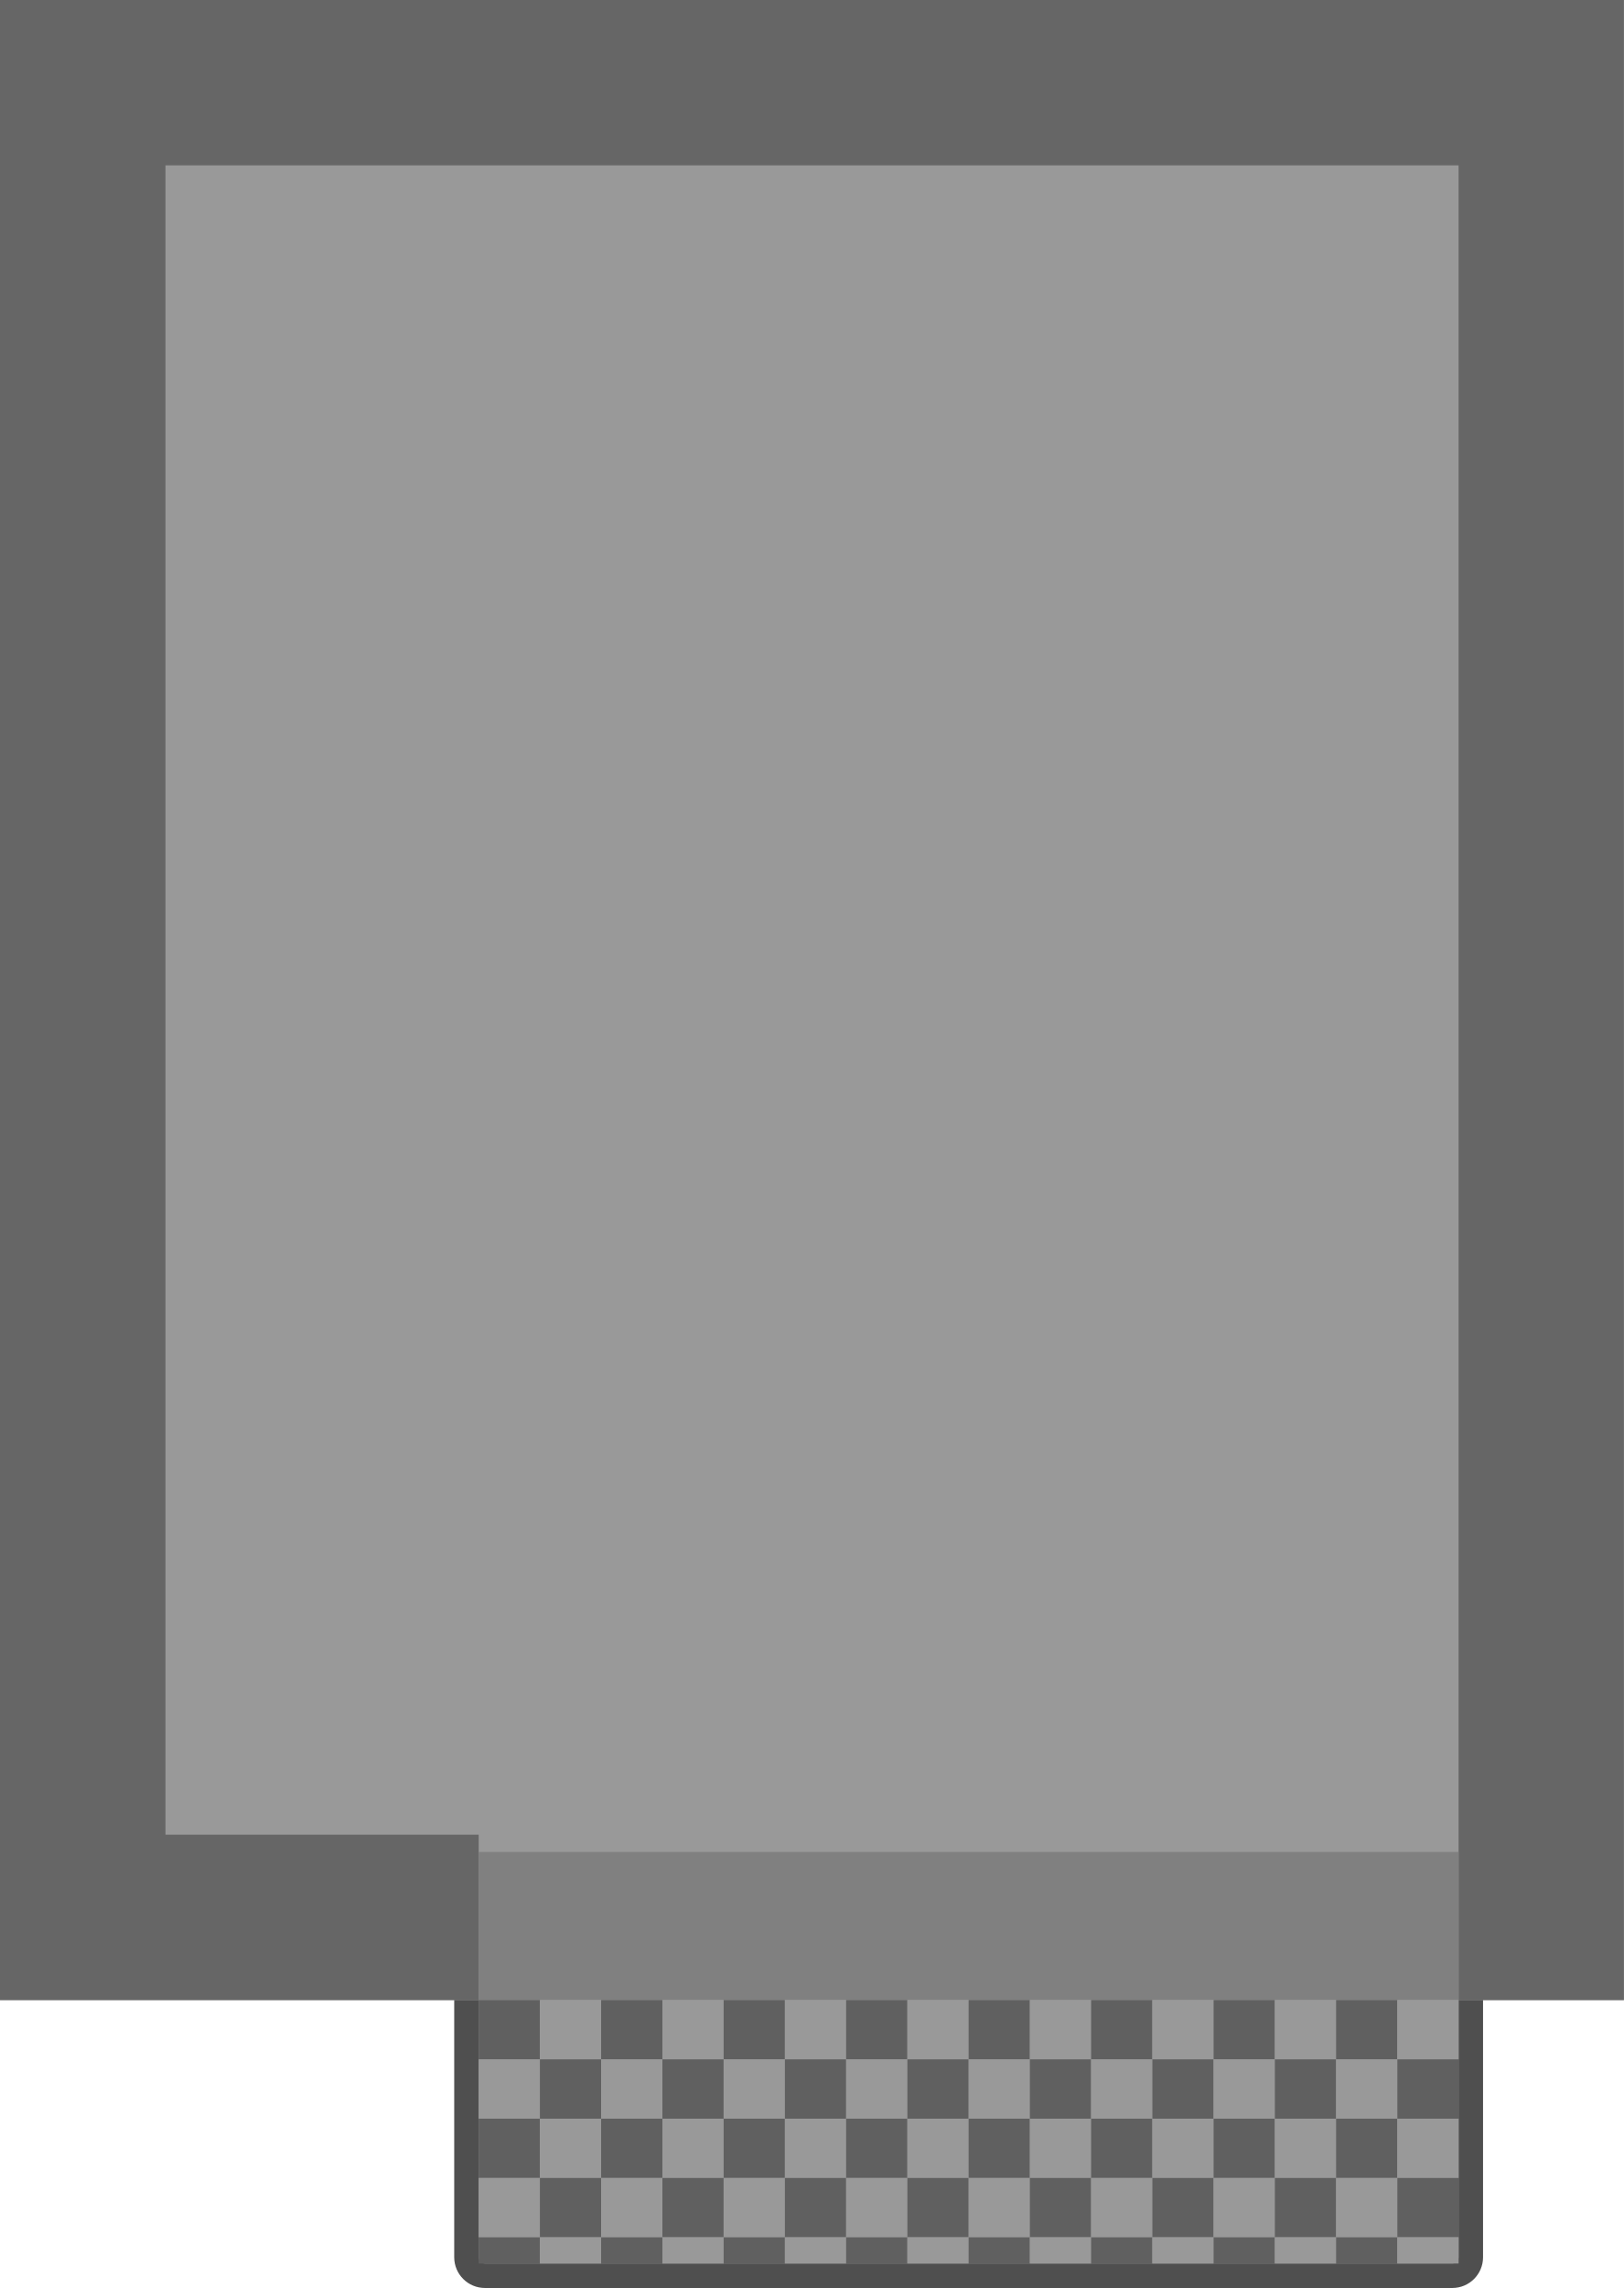
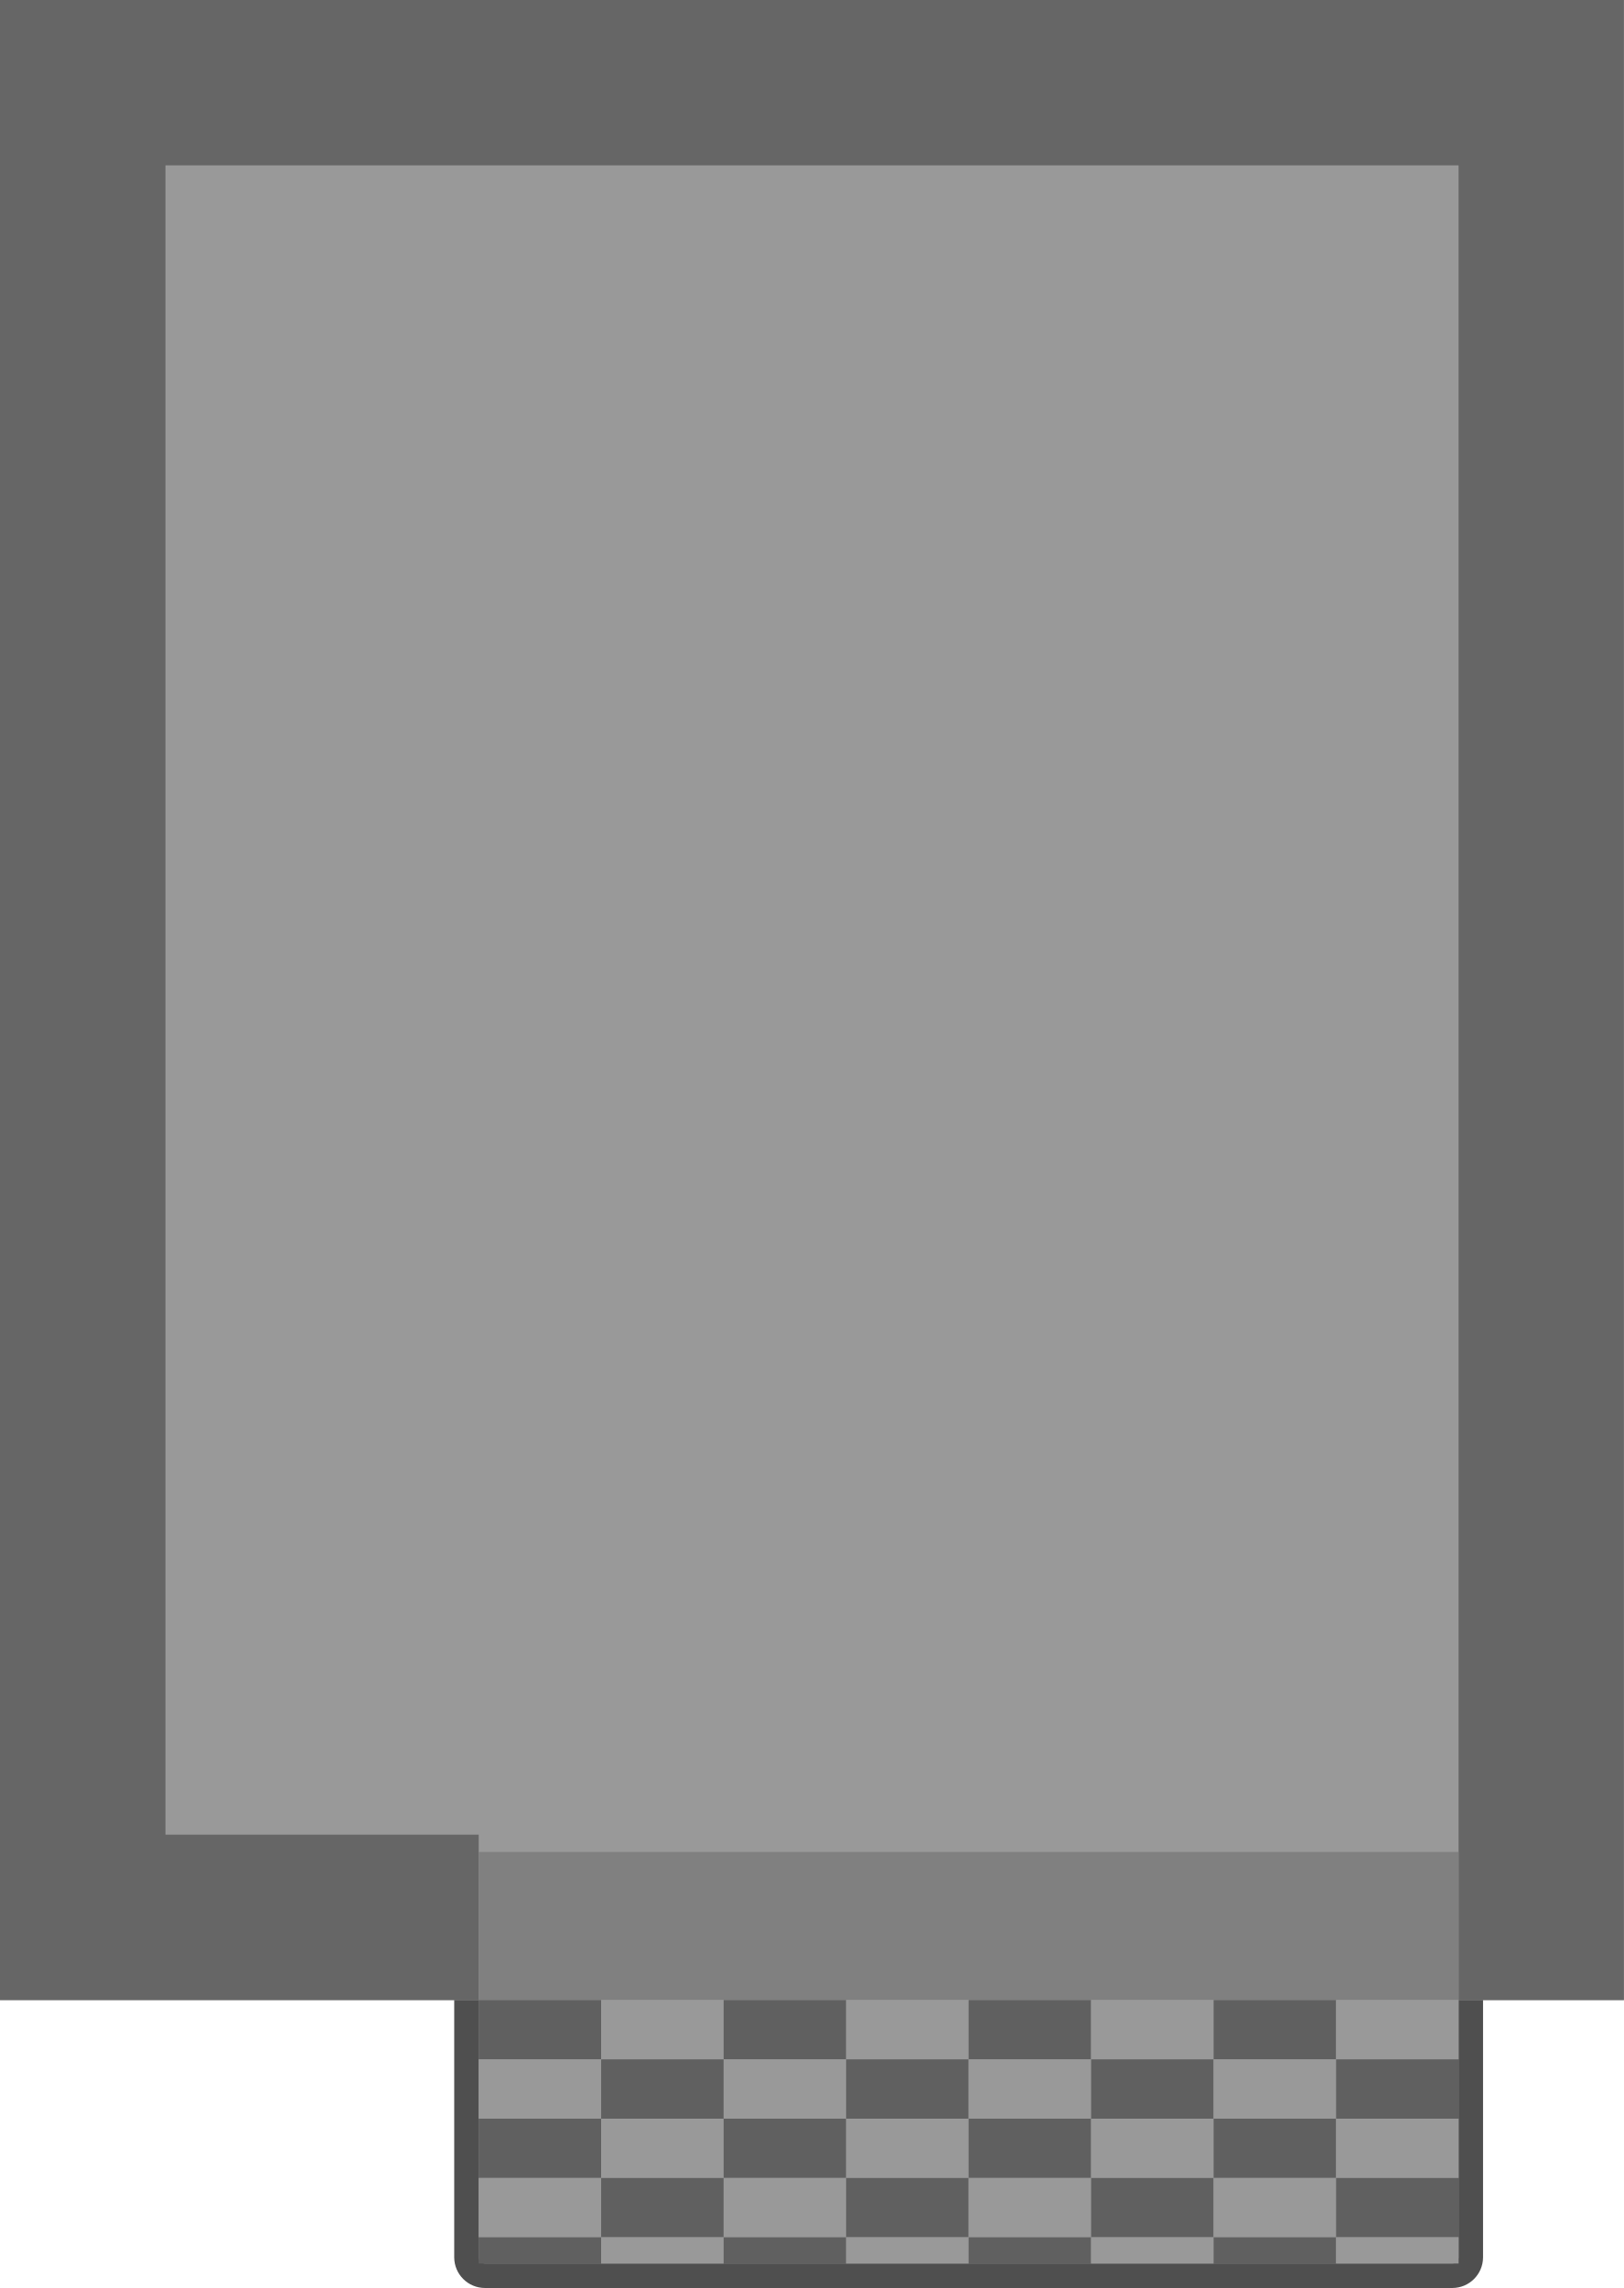
<svg xmlns="http://www.w3.org/2000/svg" height="115.737mm" viewBox="0 0 82.168 115.737" width="82.168mm" version="1.1" id="svg1" xml:space="preserve">
  <defs id="defs1" />
  <g id="g1" transform="scale(0.9364713)">
    <rect style="fill:#999999;fill-opacity:1;stroke:#4f4f4f;stroke-width:1.322;stroke-linecap:butt;stroke-linejoin:miter;stroke-miterlimit:4;stroke-dasharray:none;stroke-opacity:1" id="rect1" width="54.268" height="16.034" x="25.203" y="106.893" ry="1" rx="1" />
    <path d="M 1.9307e-4,108.036 V 1.93e-4 H 87.742 V 108.036 Z" fill="#999999" stroke="#4f4f4f" stroke-miterlimit="10" stroke-width="0.428" id="path1" style="stroke:none" />
    <path id="path1-5" style="fill:#666666;stroke:none;stroke-width:2.117;stroke-dasharray:none" d="M 87.742,0 V 108.036 H 78.81 V 8.932 H 8.94 v 90.171 l 16.924,-1.4e-4 v 8.932 L 0,108.036 V 0 Z" />
    <rect style="fill:#808080;stroke-width:1.181;stroke-linecap:square;stroke-linejoin:bevel" id="rect846" width="52.946" height="8" x="25.864" y="100.035" />
  </g>
-   <rect style="fill:#606060;fill-opacity:1;stroke-width:0.127;stroke-linecap:square;stroke-linejoin:bevel" id="rect848-3" width="3.099" height="3" x="24.22" y="101.172" />
-   <rect style="fill:#999999;fill-opacity:1;stroke-width:0.127;stroke-linecap:square;stroke-linejoin:bevel" id="rect848-7" width="3.099" height="3" x="24.22" y="104.172" />
-   <rect style="fill:#999999;fill-opacity:1;stroke-width:0.127;stroke-linecap:square;stroke-linejoin:bevel" id="rect848-5" width="3.099" height="3" x="27.319" y="101.172" />
-   <rect style="fill:#606060;fill-opacity:1;stroke-width:0.127;stroke-linecap:square;stroke-linejoin:bevel" id="rect848-3-3" width="3.099" height="3" x="30.418" y="101.172" />
-   <rect style="fill:#606060;fill-opacity:1;stroke-width:0.127;stroke-linecap:square;stroke-linejoin:bevel" id="rect848-6-5" width="3.099" height="3" x="27.319" y="104.172" />
-   <rect style="fill:#999999;fill-opacity:1;stroke-width:0.127;stroke-linecap:square;stroke-linejoin:bevel" id="rect848-7-6" width="3.099" height="3" x="30.418" y="104.172" />
-   <rect style="fill:#999999;fill-opacity:1;stroke-width:0.127;stroke-linecap:square;stroke-linejoin:bevel" id="rect848-2" width="3.099" height="3" x="33.517" y="101.172" />
-   <rect style="fill:#606060;fill-opacity:1;stroke-width:0.127;stroke-linecap:square;stroke-linejoin:bevel" id="rect848-3-9" width="3.099" height="3" x="36.616" y="101.172" />
-   <rect style="fill:#606060;fill-opacity:1;stroke-width:0.127;stroke-linecap:square;stroke-linejoin:bevel" id="rect848-6-1" width="3.099" height="3" x="33.517" y="104.172" />
-   <rect style="fill:#999999;fill-opacity:1;stroke-width:0.127;stroke-linecap:square;stroke-linejoin:bevel" id="rect848-7-2" width="3.099" height="3" x="36.616" y="104.172" />
-   <rect style="fill:#999999;fill-opacity:1;stroke-width:0.127;stroke-linecap:square;stroke-linejoin:bevel" id="rect848-70" width="3.099" height="3" x="39.715" y="101.172" />
-   <rect style="fill:#606060;fill-opacity:1;stroke-width:0.127;stroke-linecap:square;stroke-linejoin:bevel" id="rect848-3-93" width="3.099" height="3" x="42.814" y="101.172" />
-   <rect style="fill:#606060;fill-opacity:1;stroke-width:0.127;stroke-linecap:square;stroke-linejoin:bevel" id="rect848-6-6" width="3.099" height="3" x="39.715" y="104.172" />
-   <rect style="fill:#999999;fill-opacity:1;stroke-width:0.127;stroke-linecap:square;stroke-linejoin:bevel" id="rect848-7-0" width="3.099" height="3" x="42.814" y="104.172" />
-   <rect style="fill:#999999;fill-opacity:1;stroke-width:0.127;stroke-linecap:square;stroke-linejoin:bevel" id="rect848-62" width="3.099" height="3" x="45.913" y="101.172" />
-   <rect style="fill:#606060;fill-opacity:1;stroke-width:0.127;stroke-linecap:square;stroke-linejoin:bevel" id="rect848-3-6" width="3.099" height="3" x="49.012" y="101.172" />
-   <rect style="fill:#606060;fill-opacity:1;stroke-width:0.127;stroke-linecap:square;stroke-linejoin:bevel" id="rect848-6-18" width="3.099" height="3" x="45.913" y="104.172" />
-   <rect style="fill:#999999;fill-opacity:1;stroke-width:0.127;stroke-linecap:square;stroke-linejoin:bevel" id="rect848-7-7" width="3.099" height="3" x="49.012" y="104.172" />
-   <rect style="fill:#999999;fill-opacity:1;stroke-width:0.127;stroke-linecap:square;stroke-linejoin:bevel" id="rect848-9" width="3.099" height="3" x="52.111" y="101.172" />
-   <rect style="fill:#606060;fill-opacity:1;stroke-width:0.127;stroke-linecap:square;stroke-linejoin:bevel" id="rect848-3-2" width="3.099" height="3" x="55.21" y="101.172" />
-   <rect style="fill:#606060;fill-opacity:1;stroke-width:0.127;stroke-linecap:square;stroke-linejoin:bevel" id="rect848-6-0" width="3.099" height="3" x="52.111" y="104.172" />
-   <rect style="fill:#999999;fill-opacity:1;stroke-width:0.127;stroke-linecap:square;stroke-linejoin:bevel" id="rect848-7-23" width="3.099" height="3" x="55.21" y="104.172" />
-   <rect style="fill:#999999;fill-opacity:1;stroke-width:0.127;stroke-linecap:square;stroke-linejoin:bevel" id="rect848-75" width="3.099" height="3" x="58.309" y="101.172" />
-   <rect style="fill:#606060;fill-opacity:1;stroke-width:0.127;stroke-linecap:square;stroke-linejoin:bevel" id="rect848-3-92" width="3.099" height="3" x="61.408" y="101.172" />
-   <rect style="fill:#606060;fill-opacity:1;stroke-width:0.127;stroke-linecap:square;stroke-linejoin:bevel" id="rect848-6-2" width="3.099" height="3" x="58.309" y="104.172" />
-   <rect style="fill:#999999;fill-opacity:1;stroke-width:0.127;stroke-linecap:square;stroke-linejoin:bevel" id="rect848-7-8" width="3.099" height="3" x="61.408" y="104.172" />
-   <rect style="fill:#999999;fill-opacity:1;stroke-width:0.127;stroke-linecap:square;stroke-linejoin:bevel" id="rect848-97" width="3.099" height="3" x="64.507" y="101.172" />
-   <rect style="fill:#606060;fill-opacity:1;stroke-width:0.127;stroke-linecap:square;stroke-linejoin:bevel" id="rect848-3-36" width="3.099" height="3" x="67.606" y="101.172" />
-   <rect style="fill:#606060;fill-opacity:1;stroke-width:0.127;stroke-linecap:square;stroke-linejoin:bevel" id="rect848-6-12" width="3.099" height="3" x="64.507" y="104.172" />
-   <rect style="fill:#999999;fill-opacity:1;stroke-width:0.127;stroke-linecap:square;stroke-linejoin:bevel" id="rect848-7-9" width="3.099" height="3" x="67.606" y="104.172" />
-   <rect style="fill:#999999;fill-opacity:1;stroke-width:0.127;stroke-linecap:square;stroke-linejoin:bevel" id="rect848-31" width="3.099" height="3" x="70.705" y="101.172" />
-   <rect style="fill:#606060;fill-opacity:1;stroke-width:0.127;stroke-linecap:square;stroke-linejoin:bevel" id="rect848-6-7" width="3.099" height="3" x="70.705" y="104.172" />
-   <rect style="fill:#606060;fill-opacity:1;stroke-width:0.127;stroke-linecap:square;stroke-linejoin:bevel" id="rect848-3-5" width="3.099" height="3" x="24.22" y="107.172" />
-   <rect style="fill:#999999;fill-opacity:1;stroke-width:0.127;stroke-linecap:square;stroke-linejoin:bevel" id="rect848-7-03" width="3.099" height="3" x="24.22" y="110.172" />
-   <rect style="fill:#999999;fill-opacity:1;stroke-width:0.127;stroke-linecap:square;stroke-linejoin:bevel" id="rect848-5-6" width="3.099" height="3" x="27.319" y="107.172" />
-   <rect style="fill:#606060;fill-opacity:1;stroke-width:0.127;stroke-linecap:square;stroke-linejoin:bevel" id="rect848-3-3-1" width="3.099" height="3" x="30.418" y="107.172" />
-   <rect style="fill:#606060;fill-opacity:1;stroke-width:0.127;stroke-linecap:square;stroke-linejoin:bevel" id="rect848-6-5-0" width="3.099" height="3" x="27.319" y="110.172" />
-   <rect style="fill:#999999;fill-opacity:1;stroke-width:0.127;stroke-linecap:square;stroke-linejoin:bevel" id="rect848-7-6-6" width="3.099" height="3" x="30.418" y="110.172" />
-   <rect style="fill:#999999;fill-opacity:1;stroke-width:0.127;stroke-linecap:square;stroke-linejoin:bevel" id="rect848-2-3" width="3.099" height="3" x="33.517" y="107.172" />
-   <rect style="fill:#606060;fill-opacity:1;stroke-width:0.127;stroke-linecap:square;stroke-linejoin:bevel" id="rect848-3-9-2" width="3.099" height="3" x="36.616" y="107.172" />
-   <rect style="fill:#606060;fill-opacity:1;stroke-width:0.127;stroke-linecap:square;stroke-linejoin:bevel" id="rect848-6-1-0" width="3.099" height="3" x="33.517" y="110.172" />
-   <rect style="fill:#999999;fill-opacity:1;stroke-width:0.127;stroke-linecap:square;stroke-linejoin:bevel" id="rect848-7-2-6" width="3.099" height="3" x="36.616" y="110.172" />
-   <rect style="fill:#999999;fill-opacity:1;stroke-width:0.127;stroke-linecap:square;stroke-linejoin:bevel" id="rect848-70-1" width="3.099" height="3" x="39.715" y="107.172" />
-   <rect style="fill:#606060;fill-opacity:1;stroke-width:0.127;stroke-linecap:square;stroke-linejoin:bevel" id="rect848-3-93-5" width="3.099" height="3" x="42.814" y="107.172" />
-   <rect style="fill:#606060;fill-opacity:1;stroke-width:0.127;stroke-linecap:square;stroke-linejoin:bevel" id="rect848-6-6-5" width="3.099" height="3" x="39.715" y="110.172" />
-   <rect style="fill:#999999;fill-opacity:1;stroke-width:0.127;stroke-linecap:square;stroke-linejoin:bevel" id="rect848-7-0-4" width="3.099" height="3" x="42.814" y="110.172" />
-   <rect style="fill:#999999;fill-opacity:1;stroke-width:0.127;stroke-linecap:square;stroke-linejoin:bevel" id="rect848-62-7" width="3.099" height="3" x="45.913" y="107.172" />
-   <rect style="fill:#606060;fill-opacity:1;stroke-width:0.127;stroke-linecap:square;stroke-linejoin:bevel" id="rect848-3-6-6" width="3.099" height="3" x="49.012" y="107.172" />
-   <rect style="fill:#606060;fill-opacity:1;stroke-width:0.127;stroke-linecap:square;stroke-linejoin:bevel" id="rect848-6-18-5" width="3.099" height="3" x="45.913" y="110.172" />
-   <rect style="fill:#999999;fill-opacity:1;stroke-width:0.127;stroke-linecap:square;stroke-linejoin:bevel" id="rect848-7-7-6" width="3.099" height="3" x="49.012" y="110.172" />
-   <rect style="fill:#999999;fill-opacity:1;stroke-width:0.127;stroke-linecap:square;stroke-linejoin:bevel" id="rect848-9-9" width="3.099" height="3" x="52.111" y="107.172" />
-   <rect style="fill:#606060;fill-opacity:1;stroke-width:0.127;stroke-linecap:square;stroke-linejoin:bevel" id="rect848-3-2-3" width="3.099" height="3" x="55.21" y="107.172" />
-   <rect style="fill:#606060;fill-opacity:1;stroke-width:0.127;stroke-linecap:square;stroke-linejoin:bevel" id="rect848-6-0-7" width="3.099" height="3" x="52.111" y="110.172" />
-   <rect style="fill:#999999;fill-opacity:1;stroke-width:0.127;stroke-linecap:square;stroke-linejoin:bevel" id="rect848-7-23-4" width="3.099" height="3" x="55.21" y="110.172" />
-   <rect style="fill:#999999;fill-opacity:1;stroke-width:0.127;stroke-linecap:square;stroke-linejoin:bevel" id="rect848-75-5" width="3.099" height="3" x="58.309" y="107.172" />
-   <rect style="fill:#606060;fill-opacity:1;stroke-width:0.127;stroke-linecap:square;stroke-linejoin:bevel" id="rect848-3-92-2" width="3.099" height="3" x="61.408" y="107.172" />
-   <rect style="fill:#606060;fill-opacity:1;stroke-width:0.127;stroke-linecap:square;stroke-linejoin:bevel" id="rect848-6-2-5" width="3.099" height="3" x="58.309" y="110.172" />
-   <rect style="fill:#999999;fill-opacity:1;stroke-width:0.127;stroke-linecap:square;stroke-linejoin:bevel" id="rect848-7-8-4" width="3.099" height="3" x="61.408" y="110.172" />
-   <rect style="fill:#999999;fill-opacity:1;stroke-width:0.127;stroke-linecap:square;stroke-linejoin:bevel" id="rect848-97-7" width="3.099" height="3" x="64.507" y="107.172" />
-   <rect style="fill:#606060;fill-opacity:1;stroke-width:0.127;stroke-linecap:square;stroke-linejoin:bevel" id="rect848-3-36-4" width="3.099" height="3" x="67.606" y="107.172" />
-   <rect style="fill:#606060;fill-opacity:1;stroke-width:0.127;stroke-linecap:square;stroke-linejoin:bevel" id="rect848-6-12-4" width="3.099" height="3" x="64.507" y="110.172" />
-   <rect style="fill:#999999;fill-opacity:1;stroke-width:0.127;stroke-linecap:square;stroke-linejoin:bevel" id="rect848-7-9-3" width="3.099" height="3" x="67.606" y="110.172" />
-   <rect style="fill:#999999;fill-opacity:1;stroke-width:0.127;stroke-linecap:square;stroke-linejoin:bevel" id="rect848-31-0" width="3.099" height="3" x="70.705" y="107.172" />
-   <rect style="fill:#606060;fill-opacity:1;stroke-width:0.127;stroke-linecap:square;stroke-linejoin:bevel" id="rect848-6-7-7" width="3.099" height="3" x="70.705" y="110.172" />
-   <rect style="fill:#606060;fill-opacity:1;stroke-width:0.085;stroke-linecap:square;stroke-linejoin:bevel" id="rect848-3-8" width="3.099" height="1.327" x="24.22" y="113.172" />
-   <rect style="fill:#999999;fill-opacity:1;stroke-width:0.085;stroke-linecap:square;stroke-linejoin:bevel" id="rect848-5-8" width="3.099" height="1.327" x="27.319" y="113.172" />
-   <rect style="fill:#606060;fill-opacity:1;stroke-width:0.085;stroke-linecap:square;stroke-linejoin:bevel" id="rect848-3-3-4" width="3.099" height="1.327" x="30.418" y="113.172" />
-   <rect style="fill:#999999;fill-opacity:1;stroke-width:0.085;stroke-linecap:square;stroke-linejoin:bevel" id="rect848-2-4" width="3.099" height="1.327" x="33.517" y="113.172" />
-   <rect style="fill:#606060;fill-opacity:1;stroke-width:0.085;stroke-linecap:square;stroke-linejoin:bevel" id="rect848-3-9-9" width="3.099" height="1.327" x="36.616" y="113.172" />
-   <rect style="fill:#999999;fill-opacity:1;stroke-width:0.085;stroke-linecap:square;stroke-linejoin:bevel" id="rect848-70-6" width="3.099" height="1.327" x="39.715" y="113.172" />
-   <rect style="fill:#606060;fill-opacity:1;stroke-width:0.085;stroke-linecap:square;stroke-linejoin:bevel" id="rect848-3-93-8" width="3.099" height="1.327" x="42.814" y="113.172" />
-   <rect style="fill:#999999;fill-opacity:1;stroke-width:0.085;stroke-linecap:square;stroke-linejoin:bevel" id="rect848-62-6" width="3.099" height="1.327" x="45.913" y="113.172" />
-   <rect style="fill:#606060;fill-opacity:1;stroke-width:0.085;stroke-linecap:square;stroke-linejoin:bevel" id="rect848-3-6-64" width="3.099" height="1.327" x="49.012" y="113.172" />
-   <rect style="fill:#999999;fill-opacity:1;stroke-width:0.085;stroke-linecap:square;stroke-linejoin:bevel" id="rect848-9-0" width="3.099" height="1.327" x="52.111" y="113.172" />
-   <rect style="fill:#606060;fill-opacity:1;stroke-width:0.085;stroke-linecap:square;stroke-linejoin:bevel" id="rect848-3-2-4" width="3.099" height="1.327" x="55.21" y="113.172" />
-   <rect style="fill:#999999;fill-opacity:1;stroke-width:0.085;stroke-linecap:square;stroke-linejoin:bevel" id="rect848-75-1" width="3.099" height="1.327" x="58.309" y="113.172" />
-   <rect style="fill:#606060;fill-opacity:1;stroke-width:0.085;stroke-linecap:square;stroke-linejoin:bevel" id="rect848-3-92-7" width="3.099" height="1.327" x="61.408" y="113.172" />
-   <rect style="fill:#999999;fill-opacity:1;stroke-width:0.085;stroke-linecap:square;stroke-linejoin:bevel" id="rect848-97-2" width="3.099" height="1.327" x="64.507" y="113.172" />
-   <rect style="fill:#606060;fill-opacity:1;stroke-width:0.085;stroke-linecap:square;stroke-linejoin:bevel" id="rect848-3-36-2" width="3.099" height="1.327" x="67.606" y="113.172" />
-   <rect style="fill:#999999;fill-opacity:1;stroke-width:0.085;stroke-linecap:square;stroke-linejoin:bevel" id="rect848-31-06" width="3.099" height="1.327" x="70.705" y="113.172" />
+   <rect style="fill:#606060;fill-opacity:1;stroke-width:0.18;stroke-linecap:square;stroke-linejoin:bevel" id="rect848-3" width="6.198" height="3" x="24.22" y="101.172" />
+   <rect style="fill:#999999;fill-opacity:1;stroke-width:0.18;stroke-linecap:square;stroke-linejoin:bevel" id="rect848-7" width="6.198" height="3" x="24.22" y="104.172" />
+   <rect style="fill:#999999;fill-opacity:1;stroke-width:0.18;stroke-linecap:square;stroke-linejoin:bevel" id="rect848-5" width="6.198" height="3" x="30.418" y="101.172" />
+   <rect style="fill:#606060;fill-opacity:1;stroke-width:0.18;stroke-linecap:square;stroke-linejoin:bevel" id="rect848-3-3" width="6.198" height="3" x="36.616" y="101.172" />
+   <rect style="fill:#606060;fill-opacity:1;stroke-width:0.18;stroke-linecap:square;stroke-linejoin:bevel" id="rect848-6-5" width="6.198" height="3" x="30.418" y="104.172" />
+   <rect style="fill:#999999;fill-opacity:1;stroke-width:0.18;stroke-linecap:square;stroke-linejoin:bevel" id="rect848-7-6" width="6.198" height="3" x="36.616" y="104.172" />
+   <rect style="fill:#999999;fill-opacity:1;stroke-width:0.18;stroke-linecap:square;stroke-linejoin:bevel" id="rect848-2" width="6.198" height="3" x="42.814" y="101.172" />
+   <rect style="fill:#606060;fill-opacity:1;stroke-width:0.18;stroke-linecap:square;stroke-linejoin:bevel" id="rect848-3-9" width="6.198" height="3" x="49.012" y="101.172" />
+   <rect style="fill:#606060;fill-opacity:1;stroke-width:0.18;stroke-linecap:square;stroke-linejoin:bevel" id="rect848-6-1" width="6.198" height="3" x="42.814" y="104.172" />
+   <rect style="fill:#999999;fill-opacity:1;stroke-width:0.18;stroke-linecap:square;stroke-linejoin:bevel" id="rect848-7-2" width="6.198" height="3" x="49.012" y="104.172" />
+   <rect style="fill:#999999;fill-opacity:1;stroke-width:0.18;stroke-linecap:square;stroke-linejoin:bevel" id="rect848-70" width="6.198" height="3" x="55.21" y="101.172" />
+   <rect style="fill:#606060;fill-opacity:1;stroke-width:0.18;stroke-linecap:square;stroke-linejoin:bevel" id="rect848-3-93" width="6.198" height="3" x="61.408" y="101.172" />
+   <rect style="fill:#606060;fill-opacity:1;stroke-width:0.18;stroke-linecap:square;stroke-linejoin:bevel" id="rect848-6-6" width="6.198" height="3" x="55.21" y="104.172" />
+   <rect style="fill:#999999;fill-opacity:1;stroke-width:0.18;stroke-linecap:square;stroke-linejoin:bevel" id="rect848-7-0" width="6.198" height="3" x="61.408" y="104.172" />
+   <rect style="fill:#999999;fill-opacity:1;stroke-width:0.18;stroke-linecap:square;stroke-linejoin:bevel" id="rect848-62" width="6.198" height="3" x="67.606" y="101.172" />
+   <rect style="fill:#606060;fill-opacity:1;stroke-width:0.18;stroke-linecap:square;stroke-linejoin:bevel" id="rect848-6-18" width="6.198" height="3" x="67.606" y="104.172" />
+   <rect style="fill:#606060;fill-opacity:1;stroke-width:0.18;stroke-linecap:square;stroke-linejoin:bevel" id="rect848-3-5" width="6.198" height="3" x="24.22" y="107.172" />
+   <rect style="fill:#999999;fill-opacity:1;stroke-width:0.18;stroke-linecap:square;stroke-linejoin:bevel" id="rect848-7-03" width="6.198" height="3" x="24.22" y="110.172" />
+   <rect style="fill:#999999;fill-opacity:1;stroke-width:0.18;stroke-linecap:square;stroke-linejoin:bevel" id="rect848-5-6" width="6.198" height="3" x="30.418" y="107.172" />
+   <rect style="fill:#606060;fill-opacity:1;stroke-width:0.18;stroke-linecap:square;stroke-linejoin:bevel" id="rect848-3-3-1" width="6.198" height="3" x="36.616" y="107.172" />
+   <rect style="fill:#606060;fill-opacity:1;stroke-width:0.18;stroke-linecap:square;stroke-linejoin:bevel" id="rect848-6-5-0" width="6.198" height="3" x="30.418" y="110.172" />
+   <rect style="fill:#999999;fill-opacity:1;stroke-width:0.18;stroke-linecap:square;stroke-linejoin:bevel" id="rect848-7-6-6" width="6.198" height="3" x="36.616" y="110.172" />
+   <rect style="fill:#999999;fill-opacity:1;stroke-width:0.18;stroke-linecap:square;stroke-linejoin:bevel" id="rect848-2-3" width="6.198" height="3" x="42.814" y="107.172" />
+   <rect style="fill:#606060;fill-opacity:1;stroke-width:0.18;stroke-linecap:square;stroke-linejoin:bevel" id="rect848-3-9-2" width="6.198" height="3" x="49.012" y="107.172" />
+   <rect style="fill:#606060;fill-opacity:1;stroke-width:0.18;stroke-linecap:square;stroke-linejoin:bevel" id="rect848-6-1-0" width="6.198" height="3" x="42.814" y="110.172" />
+   <rect style="fill:#999999;fill-opacity:1;stroke-width:0.18;stroke-linecap:square;stroke-linejoin:bevel" id="rect848-7-2-6" width="6.198" height="3" x="49.012" y="110.172" />
+   <rect style="fill:#999999;fill-opacity:1;stroke-width:0.18;stroke-linecap:square;stroke-linejoin:bevel" id="rect848-70-1" width="6.198" height="3" x="55.21" y="107.172" />
+   <rect style="fill:#606060;fill-opacity:1;stroke-width:0.18;stroke-linecap:square;stroke-linejoin:bevel" id="rect848-3-93-5" width="6.198" height="3" x="61.408" y="107.172" />
+   <rect style="fill:#606060;fill-opacity:1;stroke-width:0.18;stroke-linecap:square;stroke-linejoin:bevel" id="rect848-6-6-5" width="6.198" height="3" x="55.21" y="110.172" />
+   <rect style="fill:#999999;fill-opacity:1;stroke-width:0.18;stroke-linecap:square;stroke-linejoin:bevel" id="rect848-7-0-4" width="6.198" height="3" x="61.408" y="110.172" />
+   <rect style="fill:#999999;fill-opacity:1;stroke-width:0.18;stroke-linecap:square;stroke-linejoin:bevel" id="rect848-62-7" width="6.198" height="3" x="67.606" y="107.172" />
+   <rect style="fill:#606060;fill-opacity:1;stroke-width:0.18;stroke-linecap:square;stroke-linejoin:bevel" id="rect848-6-18-5" width="6.198" height="3" x="67.606" y="110.172" />
+   <rect style="fill:#606060;fill-opacity:1;stroke-width:0.12;stroke-linecap:square;stroke-linejoin:bevel" id="rect848-3-8" width="6.198" height="1.327" x="24.22" y="113.172" />
+   <rect style="fill:#999999;fill-opacity:1;stroke-width:0.12;stroke-linecap:square;stroke-linejoin:bevel" id="rect848-5-8" width="6.198" height="1.327" x="30.418" y="113.172" />
+   <rect style="fill:#606060;fill-opacity:1;stroke-width:0.12;stroke-linecap:square;stroke-linejoin:bevel" id="rect848-3-3-4" width="6.198" height="1.327" x="36.616" y="113.172" />
+   <rect style="fill:#999999;fill-opacity:1;stroke-width:0.12;stroke-linecap:square;stroke-linejoin:bevel" id="rect848-2-4" width="6.198" height="1.327" x="42.814" y="113.172" />
+   <rect style="fill:#606060;fill-opacity:1;stroke-width:0.12;stroke-linecap:square;stroke-linejoin:bevel" id="rect848-3-9-9" width="6.198" height="1.327" x="49.012" y="113.172" />
+   <rect style="fill:#999999;fill-opacity:1;stroke-width:0.12;stroke-linecap:square;stroke-linejoin:bevel" id="rect848-70-6" width="6.198" height="1.327" x="55.21" y="113.172" />
+   <rect style="fill:#606060;fill-opacity:1;stroke-width:0.12;stroke-linecap:square;stroke-linejoin:bevel" id="rect848-3-93-8" width="6.198" height="1.327" x="61.408" y="113.172" />
+   <rect style="fill:#999999;fill-opacity:1;stroke-width:0.12;stroke-linecap:square;stroke-linejoin:bevel" id="rect848-62-6" width="6.198" height="1.327" x="67.606" y="113.172" />
</svg>
